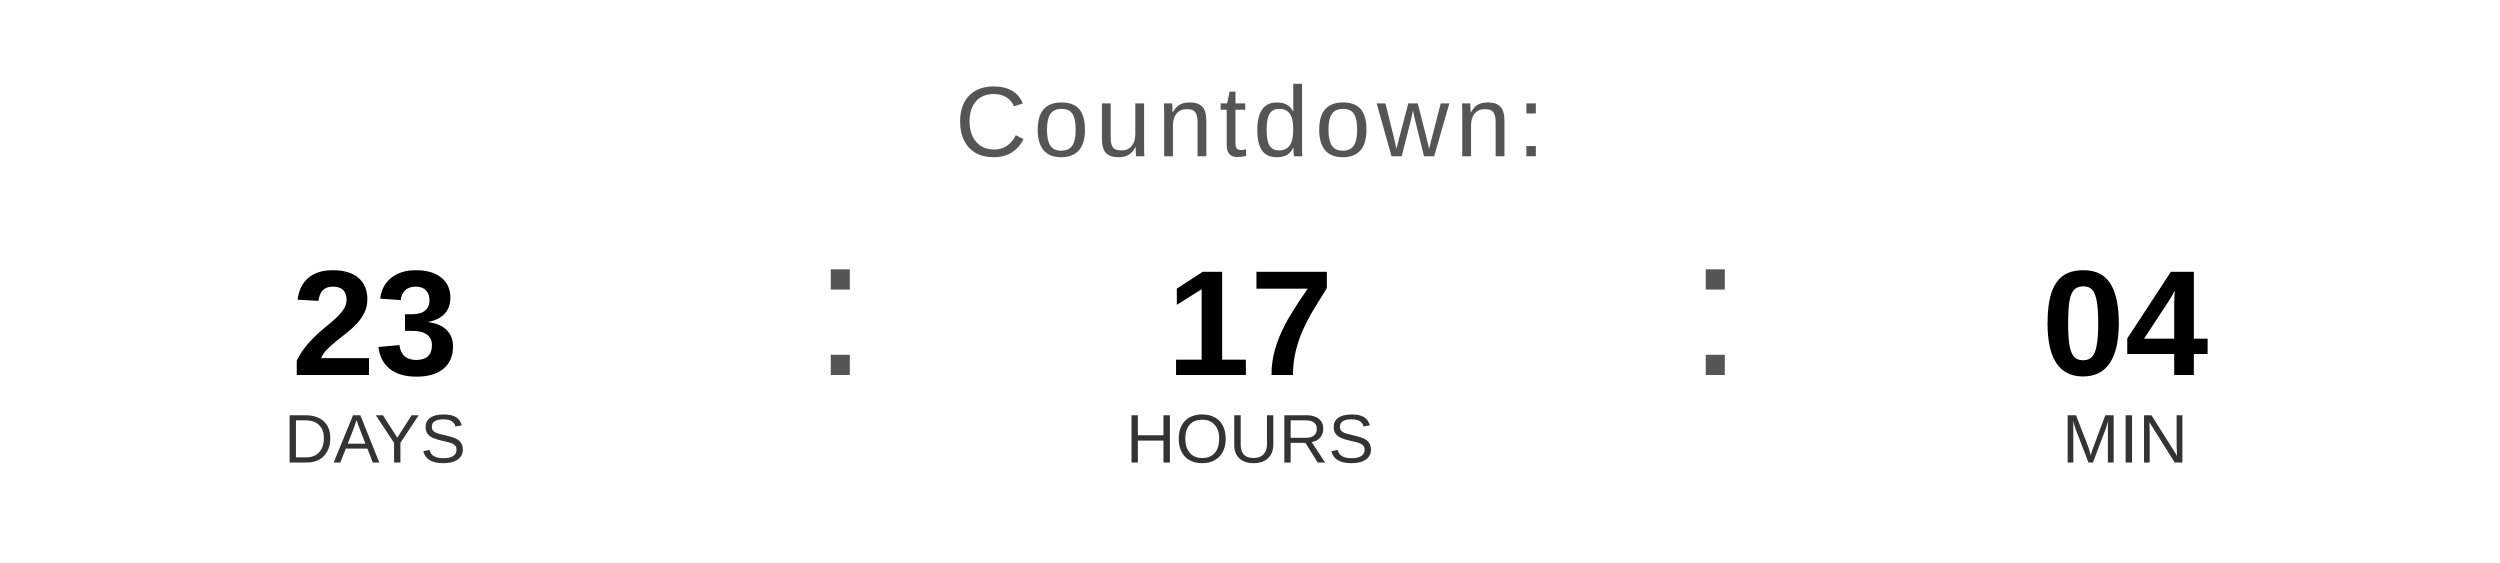
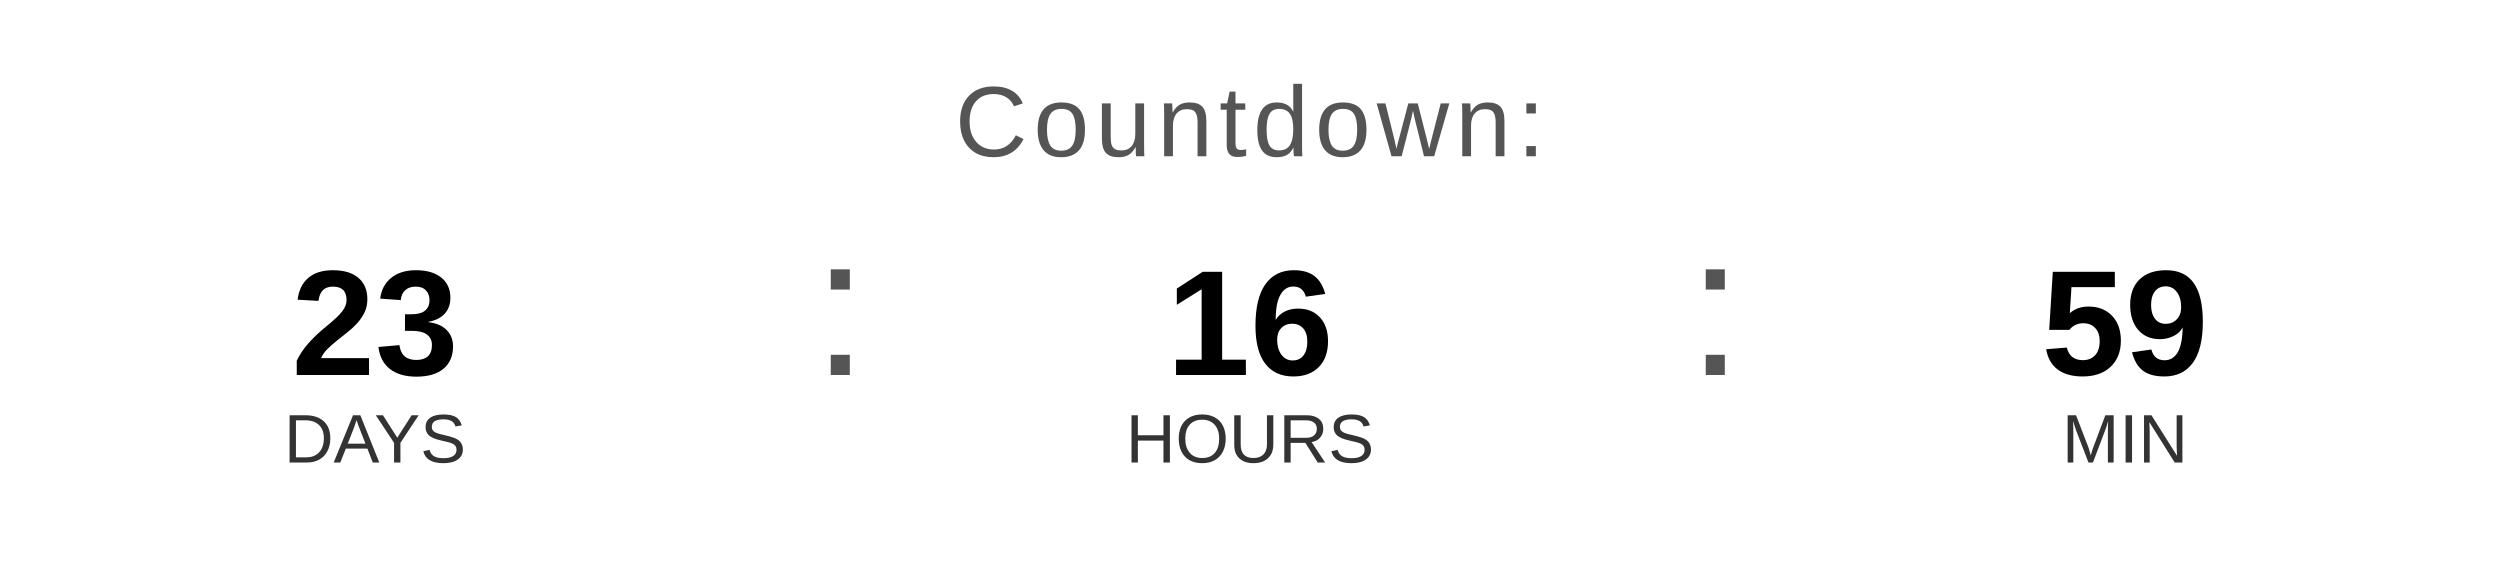
<svg xmlns="http://www.w3.org/2000/svg" width="400" height="90" viewBox="0 0 400 90">
  <text x="200" y="25" font-family="Arial, Helvetica, sans-serif" font-size="16" fill="#555555" text-anchor="middle" letter-spacing="1">
    Countdown:
  </text>
  <text x="60" y="60" font-family="Arial, Helvetica, sans-serif" font-size="24" font-weight="bold" fill="#000000" text-anchor="middle">23</text>
  <text x="60" y="74" font-family="Arial, Helvetica, sans-serif" font-size="11" fill="#333333" text-anchor="middle">DAYS</text>
  <text x="130" y="60" font-family="Arial, sans-serif" font-size="32" fill="#555555">:</text>
-   <text x="200" y="60" font-family="Arial, Helvetica, sans-serif" font-size="24" font-weight="bold" fill="#000000" text-anchor="middle">17</text>
+   <text x="200" y="60" font-family="Arial, Helvetica, sans-serif" font-size="24" font-weight="bold" fill="#000000" text-anchor="middle">16</text>
  <text x="200" y="74" font-family="Arial, Helvetica, sans-serif" font-size="11" fill="#333333" text-anchor="middle">HOURS</text>
  <text x="270" y="60" font-family="Arial, sans-serif" font-size="32" fill="#555555">:</text>
-   <text x="340" y="60" font-family="Arial, Helvetica, sans-serif" font-size="24" font-weight="bold" fill="#000000" text-anchor="middle">04</text>
+   <text x="340" y="60" font-family="Arial, Helvetica, sans-serif" font-size="24" font-weight="bold" fill="#000000" text-anchor="middle">59</text>
  <text x="340" y="74" font-family="Arial, Helvetica, sans-serif" font-size="11" fill="#333333" text-anchor="middle">MIN</text>
</svg>
